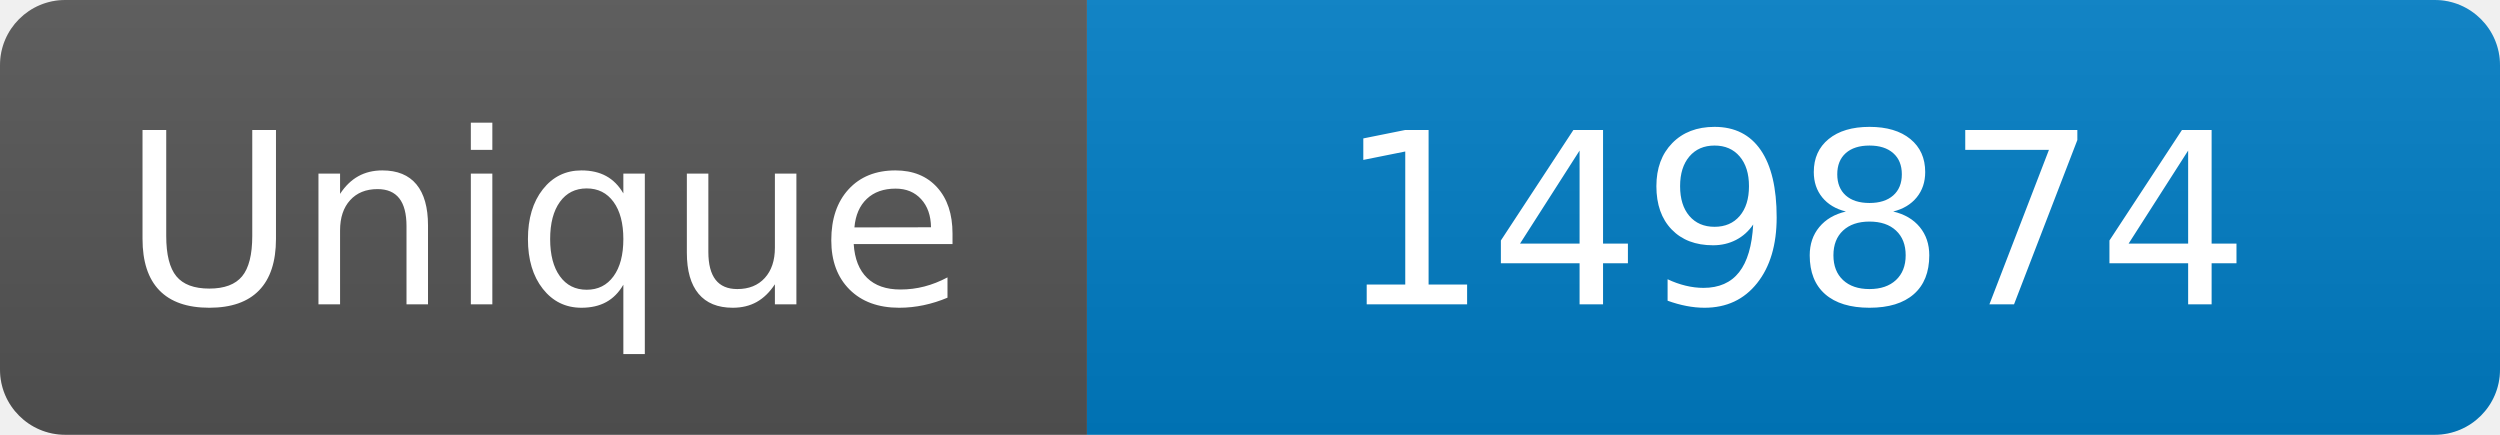
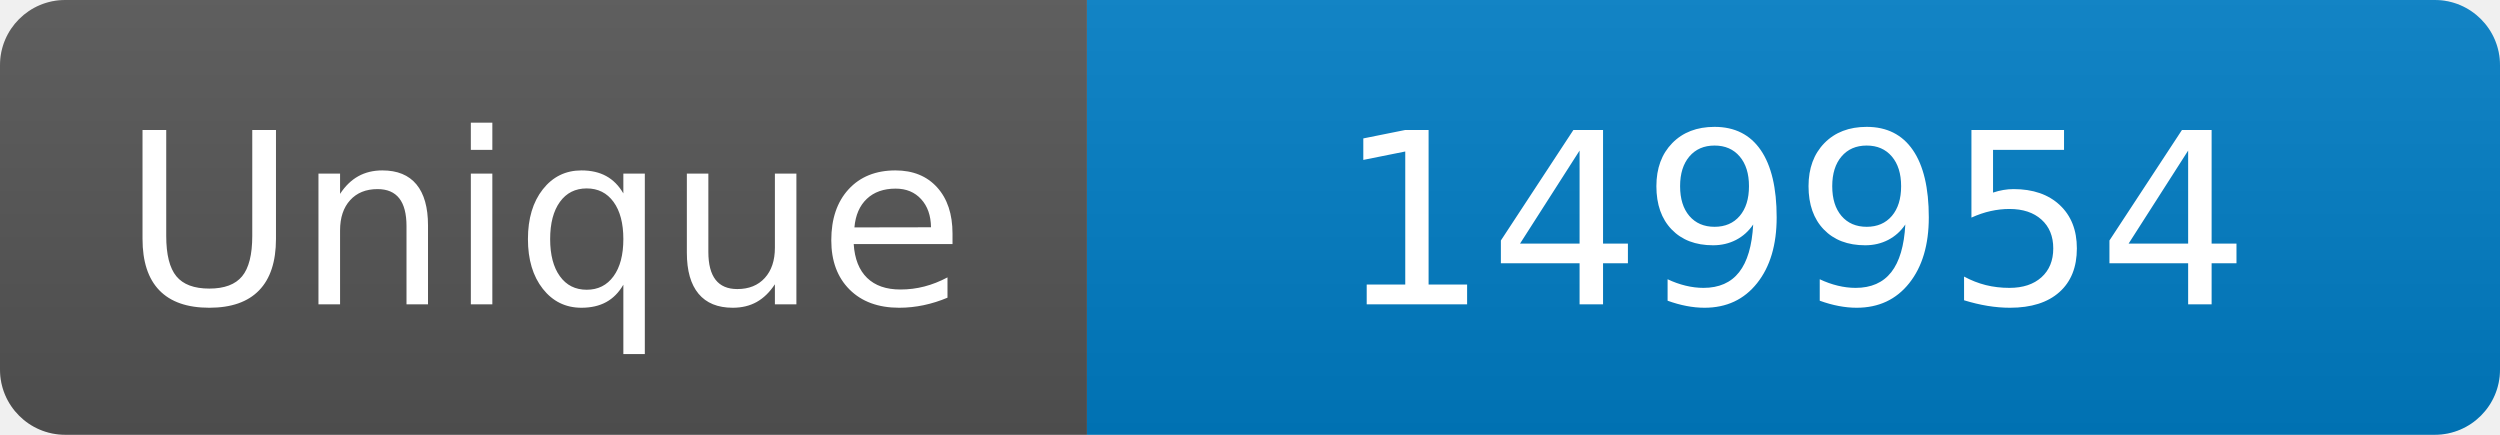
<svg xmlns="http://www.w3.org/2000/svg" width="115" height="20" role="img" aria-label="Maintained?: yes">
  <linearGradient id="s" x2="0" y2="100%">
    <stop offset="0" stop-color="#bbb" stop-opacity=".1" />
    <stop offset="1" stop-opacity=".1" />
  </linearGradient>
  <clipPath id="r">
    <rect width="115" height="20" rx="3" fill="#fff" />
  </clipPath>
  <g clip-path="url(#r)">
    <rect width="50" height="20" fill="#555" />
    <rect x="50" width="160" height="20" fill="#007ec6" />
    <rect width="115" height="20" fill="url(#s)" />
  </g>
  <g fill="#fff" text-anchor="middle" font-family="Verdana,Geneva,DejaVu Sans,sans-serif" font-size="110">
    <text x="250" y="140" transform="scale(.1)" fill="#fff">Unique</text>
-     <text x="825" y="140" transform="scale(.1)" fill="#fff">149874</text>
+     <text x="825" y="140" transform="scale(.1)" fill="#fff">149954</text>
  </g>
</svg>
